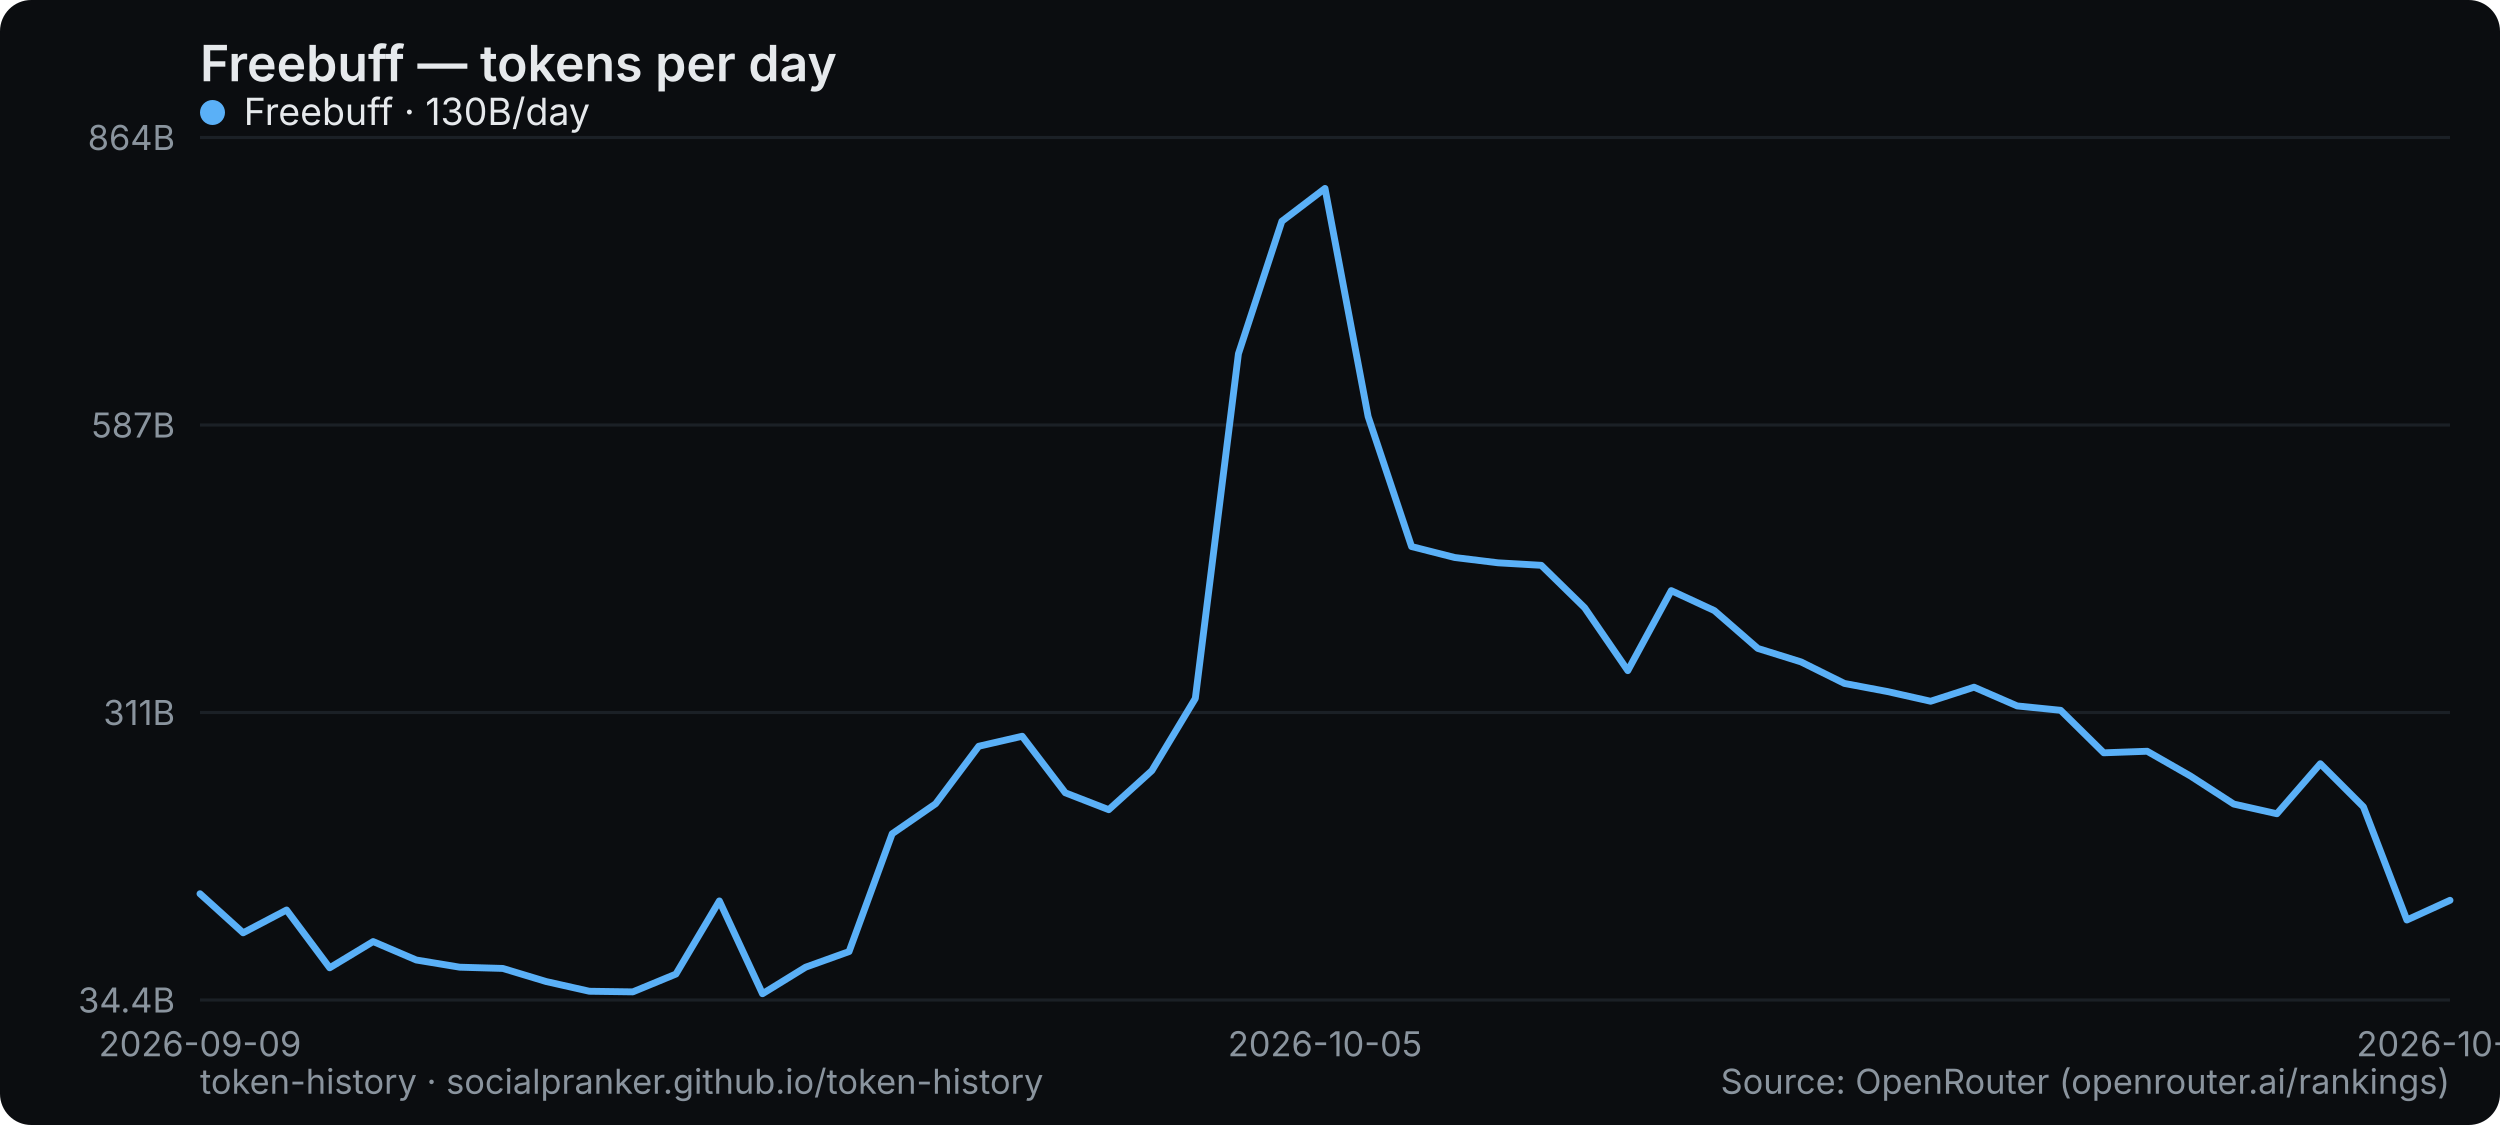
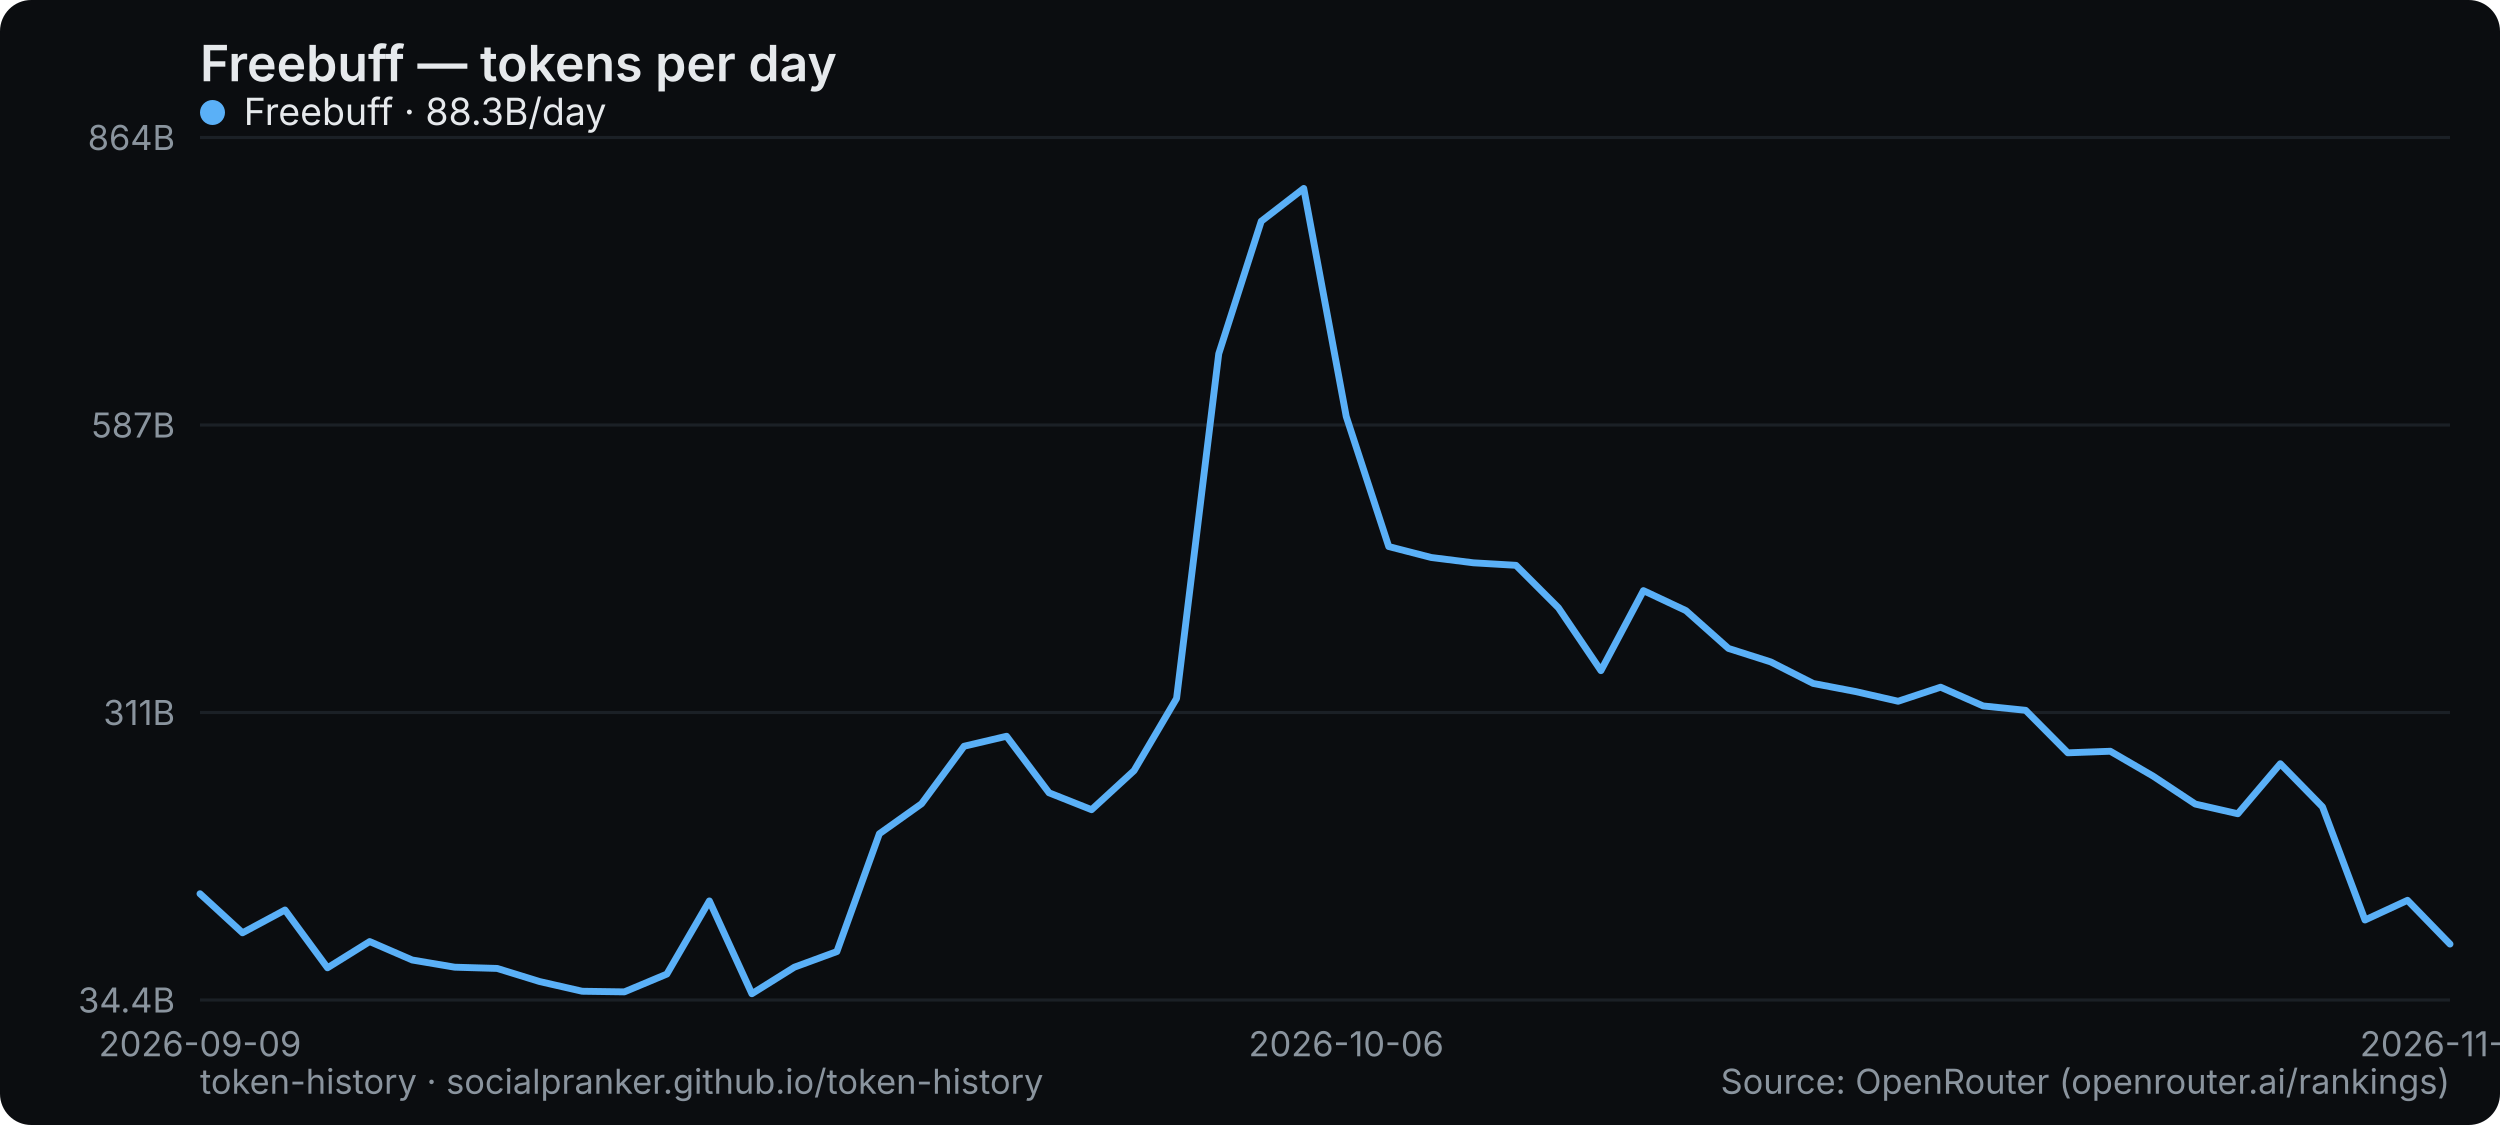
<svg xmlns="http://www.w3.org/2000/svg" width="800" height="360" viewBox="0 0 800 360" role="img" aria-label="Freebuff — tokens per day">
  <rect width="800" height="360" rx="10" fill="#0b0d10" />
  <text x="64" y="26" font-family="system-ui,-apple-system,Segoe UI,sans-serif" font-size="16" font-weight="600" fill="#e6e9ec">Freebuff — tokens per day</text>
  <line x1="64" y1="320" x2="784" y2="320" stroke="#1b2026" stroke-width="1" />
  <text x="56" y="324" text-anchor="end" font-family="system-ui,-apple-system,Segoe UI,sans-serif" font-size="11" fill="#8a949e">34.4B</text>
  <line x1="64" y1="228" x2="784" y2="228" stroke="#1b2026" stroke-width="1" />
  <text x="56" y="232" text-anchor="end" font-family="system-ui,-apple-system,Segoe UI,sans-serif" font-size="11" fill="#8a949e">311B</text>
  <line x1="64" y1="136" x2="784" y2="136" stroke="#1b2026" stroke-width="1" />
  <text x="56" y="140" text-anchor="end" font-family="system-ui,-apple-system,Segoe UI,sans-serif" font-size="11" fill="#8a949e">587B</text>
  <line x1="64" y1="44" x2="784" y2="44" stroke="#1b2026" stroke-width="1" />
  <text x="56" y="48" text-anchor="end" font-family="system-ui,-apple-system,Segoe UI,sans-serif" font-size="11" fill="#8a949e">864B</text>
  <text x="64" y="338" text-anchor="middle" font-family="system-ui,-apple-system,Segoe UI,sans-serif" font-size="11" fill="#8a949e">2026-09-09</text>
-   <text x="424" y="338" text-anchor="middle" font-family="system-ui,-apple-system,Segoe UI,sans-serif" font-size="11" fill="#8a949e">2026-10-05</text>
-   <text x="784" y="338" text-anchor="middle" font-family="system-ui,-apple-system,Segoe UI,sans-serif" font-size="11" fill="#8a949e">2026-10-31</text>
-   <polyline points="64.0,286.0 77.8,298.5 91.7,291.2 105.5,309.7 119.4,301.3 133.2,307.2 147.1,309.5 160.9,309.9 174.8,314.1 188.6,317.2 202.5,317.4 216.3,311.7 230.2,288.3 244.0,318.0 257.8,309.5 271.7,304.5 285.5,266.8 299.4,257.2 313.2,238.8 327.1,235.6 340.9,253.7 354.8,259.1 368.6,246.6 382.5,223.5 396.3,113.2 410.2,70.8 424.0,60.3 437.8,133.3 451.7,174.9 465.5,178.4 479.4,180.1 493.2,180.9 507.1,194.5 520.9,214.6 534.8,189.0 548.6,195.4 562.5,207.5 576.3,211.8 590.2,218.7 604.0,221.3 617.8,224.4 631.7,219.9 645.5,225.9 659.4,227.3 673.2,240.9 687.1,240.4 700.9,248.3 714.8,257.3 728.6,260.4 742.5,244.4 756.3,258.2 770.2,294.4 784.0,288.1" fill="none" stroke="#5ab0f7" stroke-width="2.2" stroke-linejoin="round" stroke-linecap="round" />
+   <text x="430.792" y="338" text-anchor="middle" font-family="system-ui,-apple-system,Segoe UI,sans-serif" font-size="11" fill="#8a949e">2026-10-06</text>
+   <text x="784" y="338" text-anchor="middle" font-family="system-ui,-apple-system,Segoe UI,sans-serif" font-size="11" fill="#8a949e">2026-11-01</text>
+   <polyline points="64.0,286.0 77.6,298.5 91.2,291.2 104.8,309.7 118.3,301.3 131.9,307.2 145.5,309.5 159.1,309.9 172.7,314.1 186.3,317.2 199.8,317.4 213.4,311.7 227.0,288.3 240.6,318.0 254.2,309.5 267.8,304.5 281.4,266.8 294.9,257.2 308.5,238.8 322.1,235.6 335.7,253.7 349.3,259.1 362.9,246.6 376.5,223.5 390.0,113.2 403.6,70.8 417.2,60.3 430.8,133.3 444.4,174.9 458.0,178.4 471.5,180.1 485.1,180.9 498.7,194.5 512.3,214.6 525.9,189.0 539.5,195.4 553.1,207.5 566.6,211.8 580.2,218.7 593.8,221.3 607.4,224.4 621.0,219.9 634.6,225.9 648.2,227.3 661.7,240.9 675.3,240.4 688.9,248.3 702.5,257.3 716.1,260.4 729.7,244.4 743.2,258.2 756.8,294.4 770.4,288.1 784.0,302.1" fill="none" stroke="#5ab0f7" stroke-width="2.2" stroke-linejoin="round" stroke-linecap="round" />
  <g font-family="system-ui,-apple-system,Segoe UI,sans-serif" font-size="12">
    <circle cx="68" cy="36" r="4" fill="#5ab0f7" />
-     <text x="78" y="40" fill="#e6e9ec">Freebuff · 130B/day</text>
+     <text x="78" y="40" fill="#e6e9ec">Freebuff · 88.3B/day</text>
  </g>
  <text x="64" y="350" font-family="system-ui,-apple-system,Segoe UI,sans-serif" font-size="11" fill="#8a949e">token-history · socialpranker.github.io/token-history</text>
  <text x="784" y="350" text-anchor="end" font-family="system-ui,-apple-system,Segoe UI,sans-serif" font-size="11" fill="#8a949e">Source: OpenRouter (openrouter.ai/rankings)</text>
</svg>
